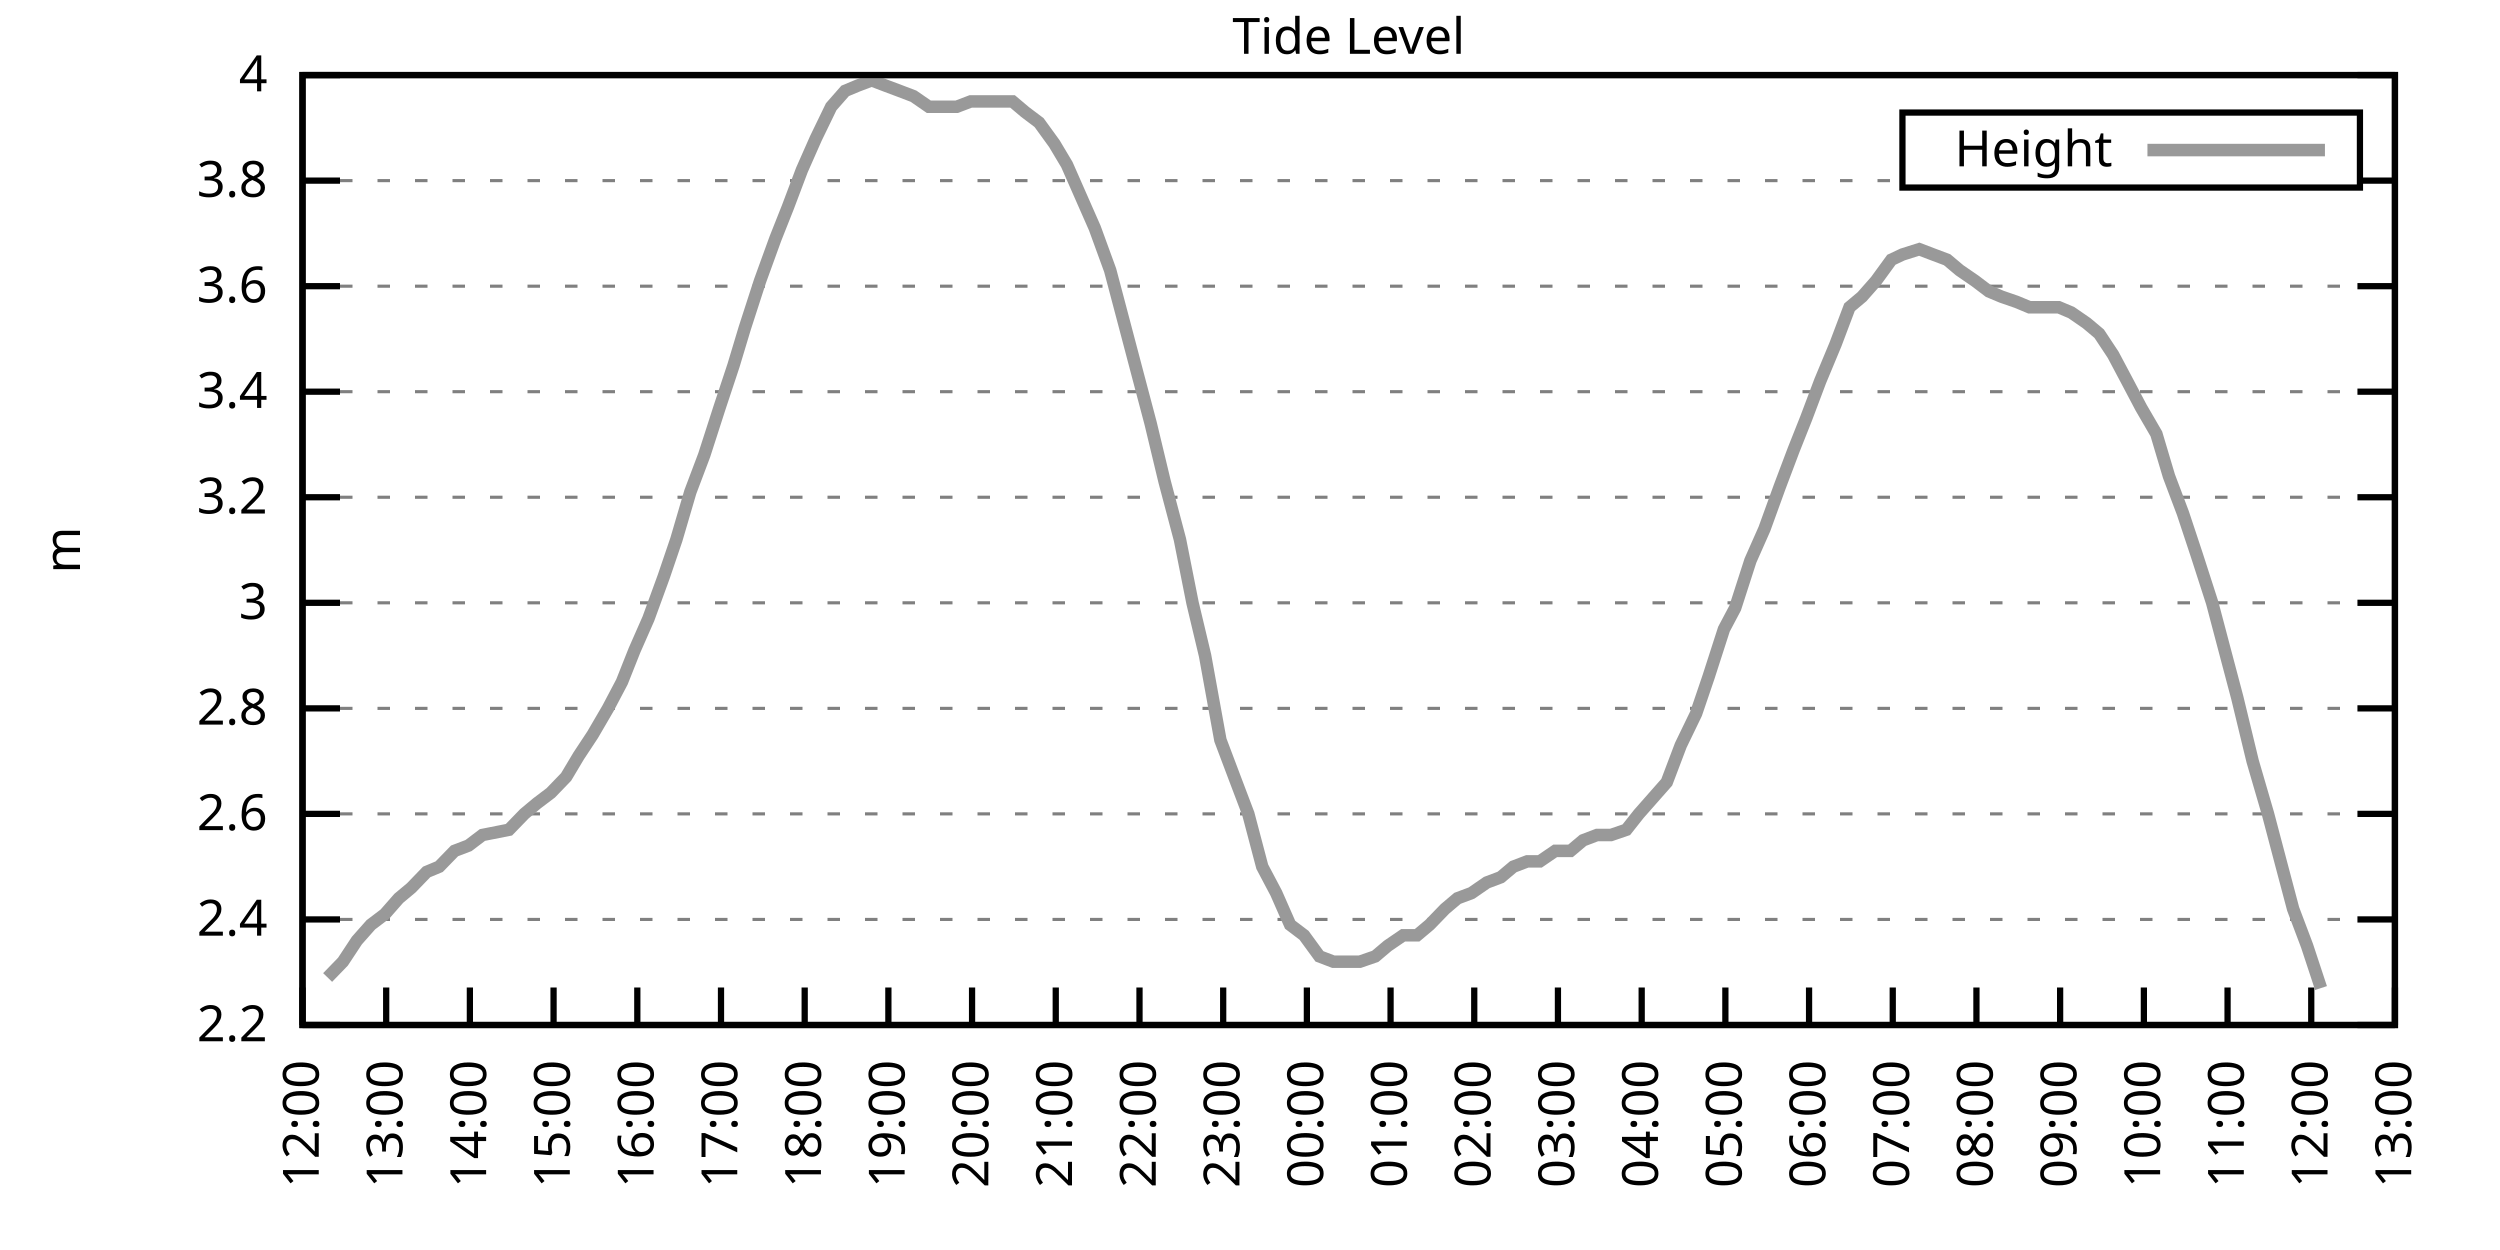
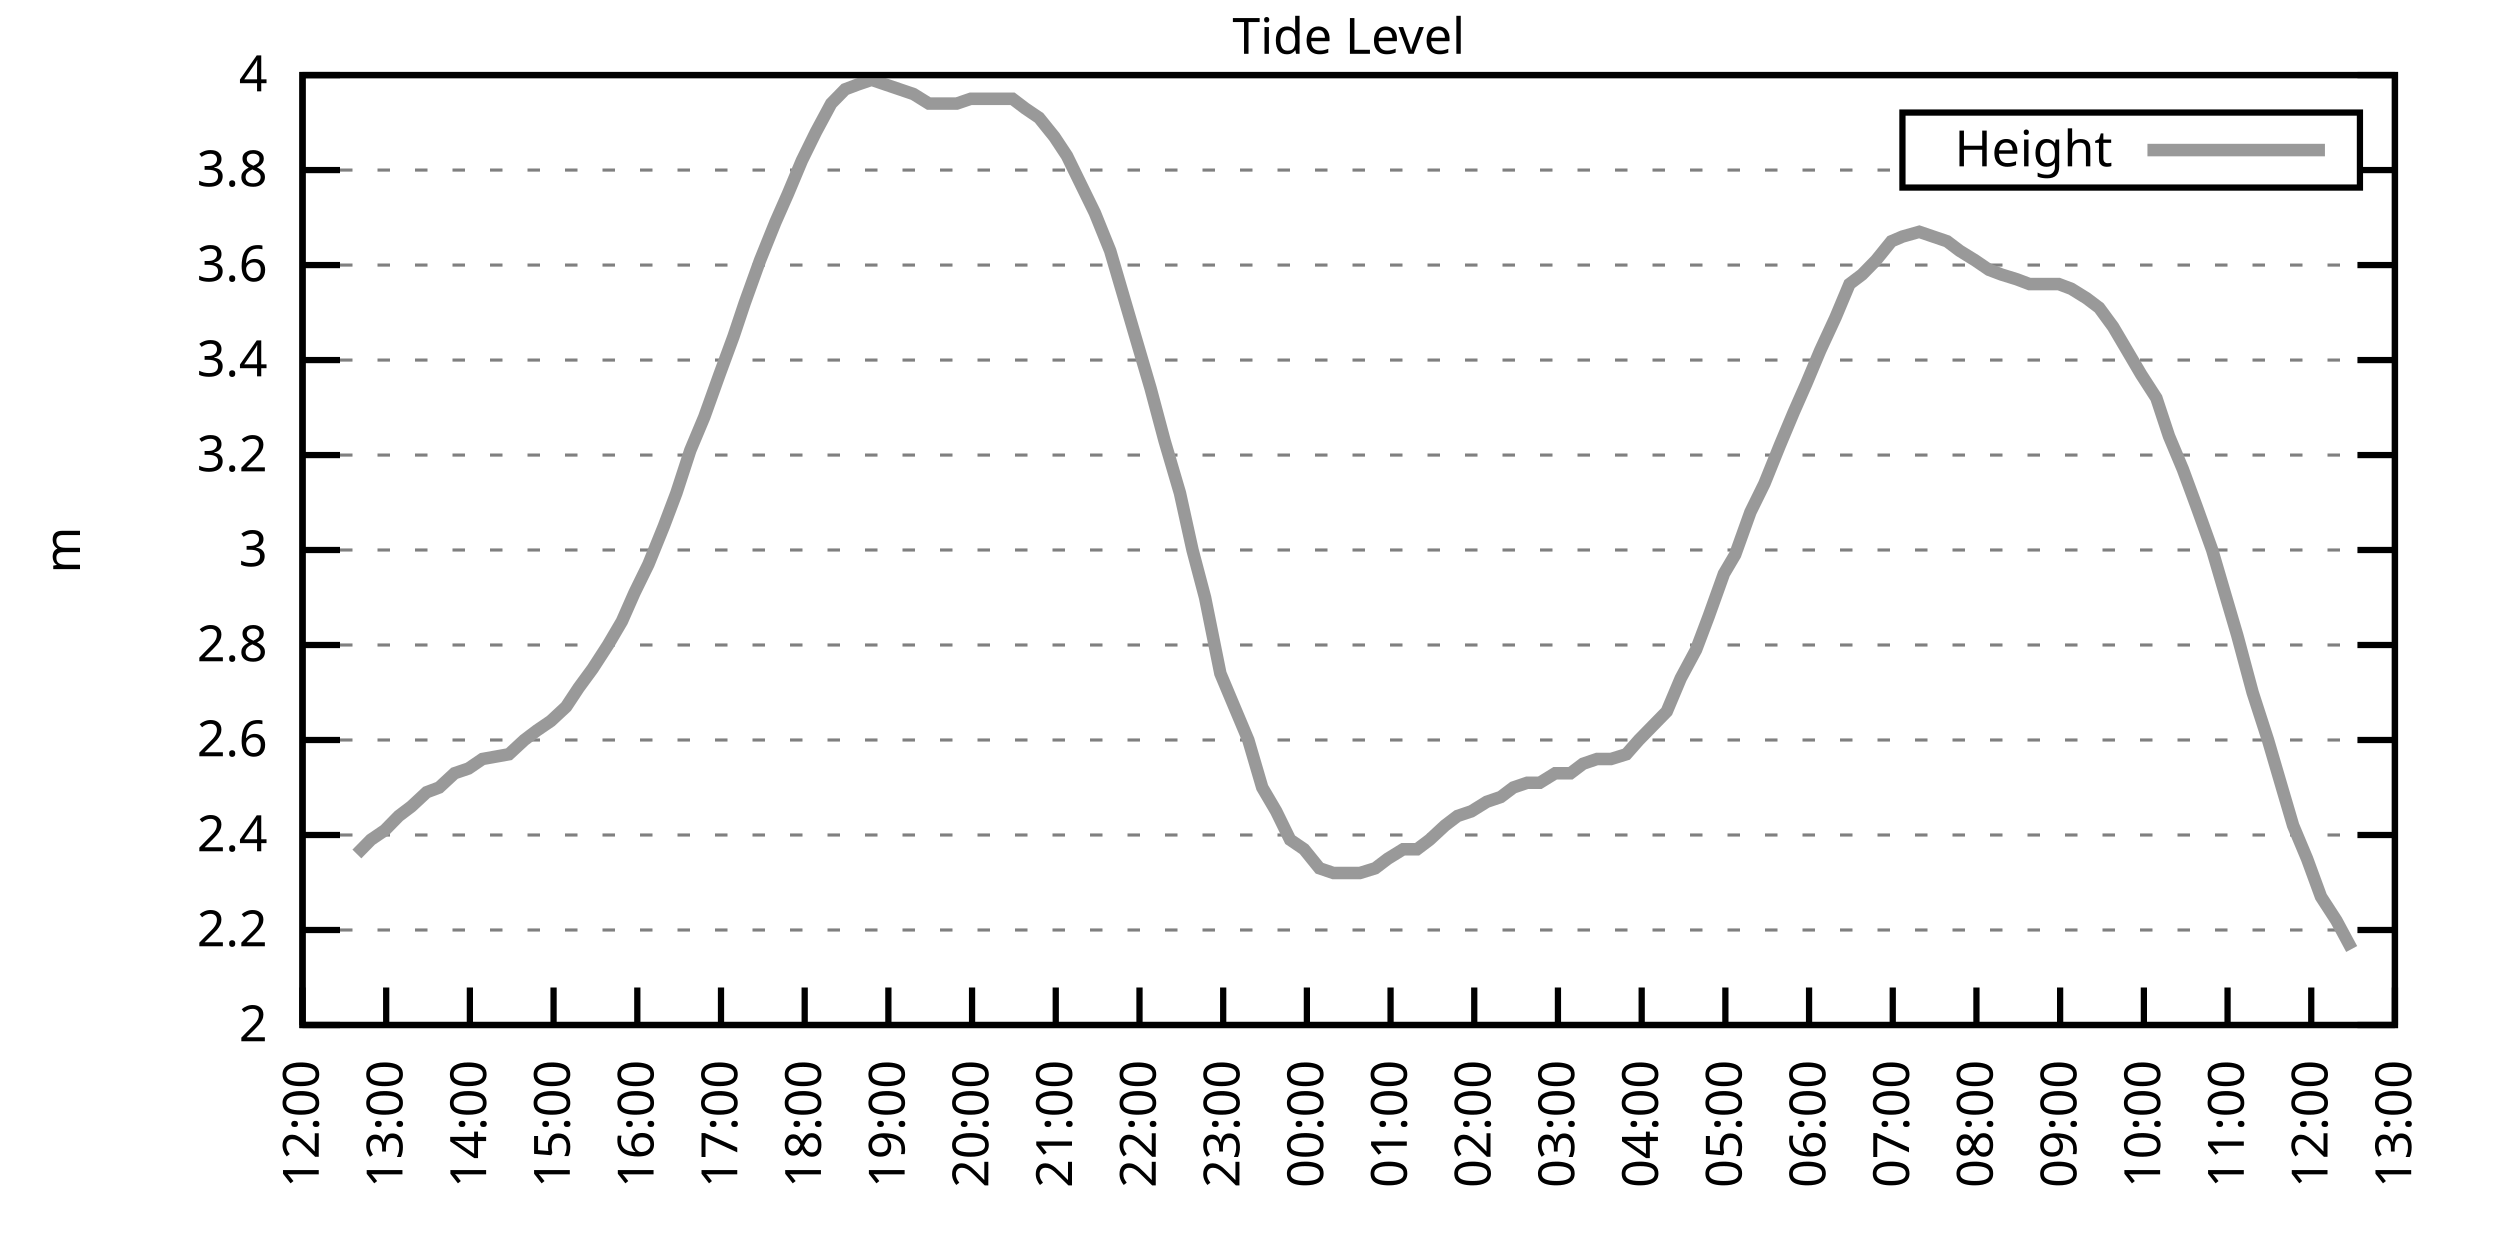
<svg xmlns="http://www.w3.org/2000/svg" xmlns:xlink="http://www.w3.org/1999/xlink" width="400" height="200" viewBox="0 0 400 200">
  <g id="gnuplot_canvas">
    <rect x="0" y="0" width="400" height="200" fill="none" />
    <defs>
      <circle id="gpDot" r="0.5" stroke-width="0.5" stroke="currentColor" />
      <path id="gpPt0" stroke-width="0.333" stroke="currentColor" d="M-1,0 h2 M0,-1 v2" />
      <path id="gpPt1" stroke-width="0.333" stroke="currentColor" d="M-1,-1 L1,1 M1,-1 L-1,1" />
      <path id="gpPt2" stroke-width="0.333" stroke="currentColor" d="M-1,0 L1,0 M0,-1 L0,1 M-1,-1 L1,1 M-1,1 L1,-1" />
      <rect id="gpPt3" stroke-width="0.333" stroke="currentColor" x="-1" y="-1" width="2" height="2" />
      <rect id="gpPt4" stroke-width="0.333" stroke="currentColor" fill="currentColor" x="-1" y="-1" width="2" height="2" />
      <circle id="gpPt5" stroke-width="0.333" stroke="currentColor" cx="0" cy="0" r="1" />
      <use xlink:href="#gpPt5" id="gpPt6" fill="currentColor" stroke="none" />
      <path id="gpPt7" stroke-width="0.333" stroke="currentColor" d="M0,-1.33 L-1.33,0.67 L1.33,0.67 z" />
      <use xlink:href="#gpPt7" id="gpPt8" fill="currentColor" stroke="none" />
      <use xlink:href="#gpPt7" id="gpPt9" stroke="currentColor" transform="rotate(180)" />
      <use xlink:href="#gpPt9" id="gpPt10" fill="currentColor" stroke="none" />
      <use xlink:href="#gpPt3" id="gpPt11" stroke="currentColor" transform="rotate(45)" />
      <use xlink:href="#gpPt11" id="gpPt12" fill="currentColor" stroke="none" />
      <path id="gpPt13" stroke-width="0.333" stroke="currentColor" d="M0,1.330 L1.265,0.411 L0.782,-1.067 L-0.782,-1.076 L-1.265,0.411 z" />
      <use xlink:href="#gpPt13" id="gpPt14" fill="currentColor" stroke="none" />
      <filter id="textbox" filterUnits="objectBoundingBox" x="0" y="0" height="1" width="1">
        <feFlood flood-color="white" flood-opacity="1" result="bgnd" />
        <feComposite in="SourceGraphic" in2="bgnd" operator="atop" />
      </filter>
      <filter id="greybox" filterUnits="objectBoundingBox" x="0" y="0" height="1" width="1">
        <feFlood flood-color="lightgrey" flood-opacity="1" result="grey" />
        <feComposite in="SourceGraphic" in2="grey" operator="atop" />
      </filter>
    </defs>
    <g fill="none" color="white" stroke="currentColor" stroke-width="1.00" stroke-linecap="butt" stroke-linejoin="miter">
</g>
    <g fill="none" color="black" stroke="currentColor" stroke-width="1.00" stroke-linecap="butt" stroke-linejoin="miter">
      <g stroke="none" shape-rendering="crispEdges">
        <polygon fill="rgb(255, 255, 255)" points="48.40,164.00 383.18,164.00 383.18,12.02 48.40,12.02 " />
      </g>
    </g>
    <g fill="none" color="black" stroke="currentColor" stroke-width="1.00" stroke-linecap="butt" stroke-linejoin="miter">
</g>
    <g fill="none" color="black" stroke="black" stroke-width="0.50" stroke-linecap="butt" stroke-linejoin="miter">
</g>
    <g fill="none" color="gray" stroke="currentColor" stroke-width="0.50" stroke-linecap="butt" stroke-linejoin="miter">
      <path stroke="gray" stroke-dasharray="2,4" class="gridline" d="M48.40,164.00 L383.19,164.00  " />
    </g>
    <g fill="none" color="gray" stroke="gray" stroke-width="1.00" stroke-linecap="butt" stroke-linejoin="miter">
</g>
    <g fill="none" color="black" stroke="currentColor" stroke-width="1.00" stroke-linecap="butt" stroke-linejoin="miter">
      <path stroke="black" d="M48.40,164.00 L54.40,164.00 M383.19,164.00 L377.19,164.00  " />
      <g transform="translate(42.80,166.60)" stroke="none" fill="black" font-family="Sans" font-size="8.00" text-anchor="end">
        <text>
+           <tspan font-family="Sans"> 2</tspan>
+         </text>
+       </g>
+     </g>
+     <g fill="none" color="black" stroke="currentColor" stroke-width="1.00" stroke-linecap="butt" stroke-linejoin="miter">
+ </g>
+     <g fill="none" color="black" stroke="black" stroke-width="0.50" stroke-linecap="butt" stroke-linejoin="miter">
+ </g>
+     <g fill="none" color="gray" stroke="currentColor" stroke-width="0.50" stroke-linecap="butt" stroke-linejoin="miter">
+       <path stroke="gray" stroke-dasharray="2,4" class="gridline" d="M48.40,148.80 L383.19,148.80  " />
+     </g>
+     <g fill="none" color="gray" stroke="gray" stroke-width="1.00" stroke-linecap="butt" stroke-linejoin="miter">
+ </g>
+     <g fill="none" color="black" stroke="currentColor" stroke-width="1.00" stroke-linecap="butt" stroke-linejoin="miter">
+       <path stroke="black" d="M48.40,148.80 L54.40,148.80 M383.19,148.80 L377.19,148.80  " />
+       <g transform="translate(42.80,151.40)" stroke="none" fill="black" font-family="Sans" font-size="8.00" text-anchor="end">
+         <text>
          <tspan font-family="Sans"> 2.2</tspan>
        </text>
      </g>
    </g>
    <g fill="none" color="black" stroke="currentColor" stroke-width="1.00" stroke-linecap="butt" stroke-linejoin="miter">
</g>
    <g fill="none" color="black" stroke="black" stroke-width="0.50" stroke-linecap="butt" stroke-linejoin="miter">
</g>
    <g fill="none" color="gray" stroke="currentColor" stroke-width="0.50" stroke-linecap="butt" stroke-linejoin="miter">
-       <path stroke="gray" stroke-dasharray="2,4" class="gridline" d="M48.40,147.11 L383.19,147.11  " />
-     </g>
-     <g fill="none" color="gray" stroke="gray" stroke-width="1.00" stroke-linecap="butt" stroke-linejoin="miter">
- </g>
-     <g fill="none" color="black" stroke="currentColor" stroke-width="1.00" stroke-linecap="butt" stroke-linejoin="miter">
-       <path stroke="black" d="M48.40,147.11 L54.40,147.11 M383.19,147.11 L377.19,147.11  " />
-       <g transform="translate(42.80,149.71)" stroke="none" fill="black" font-family="Sans" font-size="8.00" text-anchor="end">
+       <path stroke="gray" stroke-dasharray="2,4" class="gridline" d="M48.40,133.60 L383.19,133.60  " />
+     </g>
+     <g fill="none" color="gray" stroke="gray" stroke-width="1.00" stroke-linecap="butt" stroke-linejoin="miter">
+ </g>
+     <g fill="none" color="black" stroke="currentColor" stroke-width="1.00" stroke-linecap="butt" stroke-linejoin="miter">
+       <path stroke="black" d="M48.40,133.60 L54.40,133.60 M383.19,133.60 L377.19,133.60  " />
+       <g transform="translate(42.80,136.20)" stroke="none" fill="black" font-family="Sans" font-size="8.00" text-anchor="end">
        <text>
          <tspan font-family="Sans"> 2.4</tspan>
        </text>
      </g>
    </g>
    <g fill="none" color="black" stroke="currentColor" stroke-width="1.00" stroke-linecap="butt" stroke-linejoin="miter">
</g>
    <g fill="none" color="black" stroke="black" stroke-width="0.50" stroke-linecap="butt" stroke-linejoin="miter">
</g>
    <g fill="none" color="gray" stroke="currentColor" stroke-width="0.50" stroke-linecap="butt" stroke-linejoin="miter">
-       <path stroke="gray" stroke-dasharray="2,4" class="gridline" d="M48.40,130.22 L383.19,130.22  " />
-     </g>
-     <g fill="none" color="gray" stroke="gray" stroke-width="1.00" stroke-linecap="butt" stroke-linejoin="miter">
- </g>
-     <g fill="none" color="black" stroke="currentColor" stroke-width="1.00" stroke-linecap="butt" stroke-linejoin="miter">
-       <path stroke="black" d="M48.40,130.22 L54.40,130.22 M383.19,130.22 L377.19,130.22  " />
-       <g transform="translate(42.80,132.82)" stroke="none" fill="black" font-family="Sans" font-size="8.00" text-anchor="end">
+       <path stroke="gray" stroke-dasharray="2,4" class="gridline" d="M48.40,118.40 L383.19,118.40  " />
+     </g>
+     <g fill="none" color="gray" stroke="gray" stroke-width="1.00" stroke-linecap="butt" stroke-linejoin="miter">
+ </g>
+     <g fill="none" color="black" stroke="currentColor" stroke-width="1.00" stroke-linecap="butt" stroke-linejoin="miter">
+       <path stroke="black" d="M48.40,118.40 L54.40,118.40 M383.19,118.40 L377.19,118.40  " />
+       <g transform="translate(42.80,121.00)" stroke="none" fill="black" font-family="Sans" font-size="8.00" text-anchor="end">
        <text>
          <tspan font-family="Sans"> 2.6</tspan>
        </text>
      </g>
    </g>
    <g fill="none" color="black" stroke="currentColor" stroke-width="1.00" stroke-linecap="butt" stroke-linejoin="miter">
</g>
    <g fill="none" color="black" stroke="black" stroke-width="0.50" stroke-linecap="butt" stroke-linejoin="miter">
</g>
    <g fill="none" color="gray" stroke="currentColor" stroke-width="0.50" stroke-linecap="butt" stroke-linejoin="miter">
-       <path stroke="gray" stroke-dasharray="2,4" class="gridline" d="M48.40,113.34 L383.19,113.34  " />
-     </g>
-     <g fill="none" color="gray" stroke="gray" stroke-width="1.00" stroke-linecap="butt" stroke-linejoin="miter">
- </g>
-     <g fill="none" color="black" stroke="currentColor" stroke-width="1.00" stroke-linecap="butt" stroke-linejoin="miter">
-       <path stroke="black" d="M48.40,113.34 L54.40,113.34 M383.19,113.34 L377.19,113.34  " />
-       <g transform="translate(42.80,115.94)" stroke="none" fill="black" font-family="Sans" font-size="8.00" text-anchor="end">
+       <path stroke="gray" stroke-dasharray="2,4" class="gridline" d="M48.40,103.20 L383.19,103.20  " />
+     </g>
+     <g fill="none" color="gray" stroke="gray" stroke-width="1.00" stroke-linecap="butt" stroke-linejoin="miter">
+ </g>
+     <g fill="none" color="black" stroke="currentColor" stroke-width="1.00" stroke-linecap="butt" stroke-linejoin="miter">
+       <path stroke="black" d="M48.40,103.20 L54.40,103.20 M383.19,103.20 L377.19,103.20  " />
+       <g transform="translate(42.80,105.80)" stroke="none" fill="black" font-family="Sans" font-size="8.00" text-anchor="end">
        <text>
          <tspan font-family="Sans"> 2.8</tspan>
        </text>
      </g>
    </g>
    <g fill="none" color="black" stroke="currentColor" stroke-width="1.00" stroke-linecap="butt" stroke-linejoin="miter">
</g>
    <g fill="none" color="black" stroke="black" stroke-width="0.50" stroke-linecap="butt" stroke-linejoin="miter">
</g>
    <g fill="none" color="gray" stroke="currentColor" stroke-width="0.50" stroke-linecap="butt" stroke-linejoin="miter">
-       <path stroke="gray" stroke-dasharray="2,4" class="gridline" d="M48.40,96.45 L383.19,96.45  " />
-     </g>
-     <g fill="none" color="gray" stroke="gray" stroke-width="1.00" stroke-linecap="butt" stroke-linejoin="miter">
- </g>
-     <g fill="none" color="black" stroke="currentColor" stroke-width="1.00" stroke-linecap="butt" stroke-linejoin="miter">
-       <path stroke="black" d="M48.40,96.45 L54.40,96.45 M383.19,96.45 L377.19,96.45  " />
-       <g transform="translate(42.80,99.05)" stroke="none" fill="black" font-family="Sans" font-size="8.00" text-anchor="end">
+       <path stroke="gray" stroke-dasharray="2,4" class="gridline" d="M48.40,88.00 L383.19,88.00  " />
+     </g>
+     <g fill="none" color="gray" stroke="gray" stroke-width="1.00" stroke-linecap="butt" stroke-linejoin="miter">
+ </g>
+     <g fill="none" color="black" stroke="currentColor" stroke-width="1.00" stroke-linecap="butt" stroke-linejoin="miter">
+       <path stroke="black" d="M48.40,88.00 L54.40,88.00 M383.19,88.00 L377.19,88.00  " />
+       <g transform="translate(42.80,90.60)" stroke="none" fill="black" font-family="Sans" font-size="8.00" text-anchor="end">
        <text>
          <tspan font-family="Sans"> 3</tspan>
        </text>
      </g>
    </g>
    <g fill="none" color="black" stroke="currentColor" stroke-width="1.00" stroke-linecap="butt" stroke-linejoin="miter">
</g>
    <g fill="none" color="black" stroke="black" stroke-width="0.50" stroke-linecap="butt" stroke-linejoin="miter">
</g>
    <g fill="none" color="gray" stroke="currentColor" stroke-width="0.50" stroke-linecap="butt" stroke-linejoin="miter">
-       <path stroke="gray" stroke-dasharray="2,4" class="gridline" d="M48.40,79.56 L383.19,79.56  " />
-     </g>
-     <g fill="none" color="gray" stroke="gray" stroke-width="1.00" stroke-linecap="butt" stroke-linejoin="miter">
- </g>
-     <g fill="none" color="black" stroke="currentColor" stroke-width="1.00" stroke-linecap="butt" stroke-linejoin="miter">
-       <path stroke="black" d="M48.40,79.56 L54.40,79.56 M383.19,79.56 L377.19,79.56  " />
-       <g transform="translate(42.80,82.16)" stroke="none" fill="black" font-family="Sans" font-size="8.00" text-anchor="end">
+       <path stroke="gray" stroke-dasharray="2,4" class="gridline" d="M48.40,72.81 L383.19,72.81  " />
+     </g>
+     <g fill="none" color="gray" stroke="gray" stroke-width="1.00" stroke-linecap="butt" stroke-linejoin="miter">
+ </g>
+     <g fill="none" color="black" stroke="currentColor" stroke-width="1.00" stroke-linecap="butt" stroke-linejoin="miter">
+       <path stroke="black" d="M48.40,72.81 L54.40,72.81 M383.19,72.81 L377.19,72.81  " />
+       <g transform="translate(42.80,75.41)" stroke="none" fill="black" font-family="Sans" font-size="8.00" text-anchor="end">
        <text>
          <tspan font-family="Sans"> 3.2</tspan>
        </text>
      </g>
    </g>
    <g fill="none" color="black" stroke="currentColor" stroke-width="1.00" stroke-linecap="butt" stroke-linejoin="miter">
</g>
    <g fill="none" color="black" stroke="black" stroke-width="0.50" stroke-linecap="butt" stroke-linejoin="miter">
</g>
    <g fill="none" color="gray" stroke="currentColor" stroke-width="0.50" stroke-linecap="butt" stroke-linejoin="miter">
-       <path stroke="gray" stroke-dasharray="2,4" class="gridline" d="M48.40,62.67 L383.19,62.67  " />
-     </g>
-     <g fill="none" color="gray" stroke="gray" stroke-width="1.00" stroke-linecap="butt" stroke-linejoin="miter">
- </g>
-     <g fill="none" color="black" stroke="currentColor" stroke-width="1.00" stroke-linecap="butt" stroke-linejoin="miter">
-       <path stroke="black" d="M48.40,62.67 L54.40,62.67 M383.19,62.67 L377.19,62.67  " />
-       <g transform="translate(42.80,65.27)" stroke="none" fill="black" font-family="Sans" font-size="8.00" text-anchor="end">
+       <path stroke="gray" stroke-dasharray="2,4" class="gridline" d="M48.40,57.61 L383.19,57.61  " />
+     </g>
+     <g fill="none" color="gray" stroke="gray" stroke-width="1.00" stroke-linecap="butt" stroke-linejoin="miter">
+ </g>
+     <g fill="none" color="black" stroke="currentColor" stroke-width="1.00" stroke-linecap="butt" stroke-linejoin="miter">
+       <path stroke="black" d="M48.40,57.61 L54.40,57.61 M383.19,57.61 L377.19,57.61  " />
+       <g transform="translate(42.80,60.21)" stroke="none" fill="black" font-family="Sans" font-size="8.00" text-anchor="end">
        <text>
          <tspan font-family="Sans"> 3.4</tspan>
        </text>
      </g>
    </g>
    <g fill="none" color="black" stroke="currentColor" stroke-width="1.00" stroke-linecap="butt" stroke-linejoin="miter">
</g>
    <g fill="none" color="black" stroke="black" stroke-width="0.50" stroke-linecap="butt" stroke-linejoin="miter">
</g>
    <g fill="none" color="gray" stroke="currentColor" stroke-width="0.50" stroke-linecap="butt" stroke-linejoin="miter">
-       <path stroke="gray" stroke-dasharray="2,4" class="gridline" d="M48.40,45.79 L383.19,45.79  " />
-     </g>
-     <g fill="none" color="gray" stroke="gray" stroke-width="1.00" stroke-linecap="butt" stroke-linejoin="miter">
- </g>
-     <g fill="none" color="black" stroke="currentColor" stroke-width="1.00" stroke-linecap="butt" stroke-linejoin="miter">
-       <path stroke="black" d="M48.40,45.79 L54.40,45.79 M383.19,45.79 L377.19,45.79  " />
-       <g transform="translate(42.80,48.39)" stroke="none" fill="black" font-family="Sans" font-size="8.00" text-anchor="end">
+       <path stroke="gray" stroke-dasharray="2,4" class="gridline" d="M48.40,42.41 L383.19,42.41  " />
+     </g>
+     <g fill="none" color="gray" stroke="gray" stroke-width="1.00" stroke-linecap="butt" stroke-linejoin="miter">
+ </g>
+     <g fill="none" color="black" stroke="currentColor" stroke-width="1.00" stroke-linecap="butt" stroke-linejoin="miter">
+       <path stroke="black" d="M48.40,42.41 L54.40,42.41 M383.19,42.41 L377.19,42.41  " />
+       <g transform="translate(42.80,45.01)" stroke="none" fill="black" font-family="Sans" font-size="8.00" text-anchor="end">
        <text>
          <tspan font-family="Sans"> 3.6</tspan>
        </text>
      </g>
    </g>
    <g fill="none" color="black" stroke="currentColor" stroke-width="1.00" stroke-linecap="butt" stroke-linejoin="miter">
</g>
    <g fill="none" color="black" stroke="black" stroke-width="0.50" stroke-linecap="butt" stroke-linejoin="miter">
</g>
    <g fill="none" color="gray" stroke="currentColor" stroke-width="0.50" stroke-linecap="butt" stroke-linejoin="miter">
-       <path stroke="gray" stroke-dasharray="2,4" class="gridline" d="M48.40,28.90 L304.39,28.90 M377.59,28.90 L383.19,28.90  " />
-     </g>
-     <g fill="none" color="gray" stroke="gray" stroke-width="1.00" stroke-linecap="butt" stroke-linejoin="miter">
- </g>
-     <g fill="none" color="black" stroke="currentColor" stroke-width="1.00" stroke-linecap="butt" stroke-linejoin="miter">
-       <path stroke="black" d="M48.40,28.90 L54.40,28.90 M383.19,28.90 L377.19,28.90  " />
-       <g transform="translate(42.80,31.50)" stroke="none" fill="black" font-family="Sans" font-size="8.00" text-anchor="end">
+       <path stroke="gray" stroke-dasharray="2,4" class="gridline" d="M48.40,27.21 L304.39,27.21 M377.59,27.21 L383.19,27.21  " />
+     </g>
+     <g fill="none" color="gray" stroke="gray" stroke-width="1.00" stroke-linecap="butt" stroke-linejoin="miter">
+ </g>
+     <g fill="none" color="black" stroke="currentColor" stroke-width="1.00" stroke-linecap="butt" stroke-linejoin="miter">
+       <path stroke="black" d="M48.40,27.21 L54.40,27.21 M383.19,27.21 L377.19,27.21  " />
+       <g transform="translate(42.80,29.81)" stroke="none" fill="black" font-family="Sans" font-size="8.00" text-anchor="end">
        <text>
          <tspan font-family="Sans"> 3.8</tspan>
        </text>
      </g>
    </g>
    <g fill="none" color="black" stroke="currentColor" stroke-width="1.00" stroke-linecap="butt" stroke-linejoin="miter">
</g>
    <g fill="none" color="black" stroke="black" stroke-width="0.50" stroke-linecap="butt" stroke-linejoin="miter">
</g>
    <g fill="none" color="gray" stroke="currentColor" stroke-width="0.50" stroke-linecap="butt" stroke-linejoin="miter">
      <path stroke="gray" stroke-dasharray="2,4" class="gridline" d="M48.40,12.01 L383.19,12.01  " />
    </g>
    <g fill="none" color="gray" stroke="gray" stroke-width="1.00" stroke-linecap="butt" stroke-linejoin="miter">
</g>
    <g fill="none" color="black" stroke="currentColor" stroke-width="1.00" stroke-linecap="butt" stroke-linejoin="miter">
      <path stroke="black" d="M48.40,12.01 L54.40,12.01 M383.19,12.01 L377.19,12.01  " />
      <g transform="translate(42.80,14.61)" stroke="none" fill="black" font-family="Sans" font-size="8.00" text-anchor="end">
        <text>
          <tspan font-family="Sans"> 4</tspan>
        </text>
      </g>
    </g>
    <g fill="none" color="black" stroke="currentColor" stroke-width="1.00" stroke-linecap="butt" stroke-linejoin="miter">
      <path stroke="black" d="M48.40,164.00 L48.40,158.00  " />
      <g transform="translate(51.00,169.60) rotate(270.00)" stroke="none" fill="black" font-family="Sans" font-size="8.00" text-anchor="end">
        <text>
          <tspan font-family="Sans">12:00</tspan>
        </text>
      </g>
    </g>
    <g fill="none" color="black" stroke="currentColor" stroke-width="1.00" stroke-linecap="butt" stroke-linejoin="miter">
      <path stroke="black" d="M61.79,164.00 L61.79,158.00  " />
      <g transform="translate(64.39,169.60) rotate(270.00)" stroke="none" fill="black" font-family="Sans" font-size="8.00" text-anchor="end">
        <text>
          <tspan font-family="Sans">13:00</tspan>
        </text>
      </g>
    </g>
    <g fill="none" color="black" stroke="currentColor" stroke-width="1.00" stroke-linecap="butt" stroke-linejoin="miter">
      <path stroke="black" d="M75.18,164.00 L75.18,158.00  " />
      <g transform="translate(77.78,169.60) rotate(270.00)" stroke="none" fill="black" font-family="Sans" font-size="8.00" text-anchor="end">
        <text>
          <tspan font-family="Sans">14:00</tspan>
        </text>
      </g>
    </g>
    <g fill="none" color="black" stroke="currentColor" stroke-width="1.00" stroke-linecap="butt" stroke-linejoin="miter">
      <path stroke="black" d="M88.57,164.00 L88.57,158.00  " />
      <g transform="translate(91.17,169.60) rotate(270.00)" stroke="none" fill="black" font-family="Sans" font-size="8.00" text-anchor="end">
        <text>
          <tspan font-family="Sans">15:00</tspan>
        </text>
      </g>
    </g>
    <g fill="none" color="black" stroke="currentColor" stroke-width="1.00" stroke-linecap="butt" stroke-linejoin="miter">
      <path stroke="black" d="M101.97,164.00 L101.97,158.00  " />
      <g transform="translate(104.57,169.60) rotate(270.00)" stroke="none" fill="black" font-family="Sans" font-size="8.00" text-anchor="end">
        <text>
          <tspan font-family="Sans">16:00</tspan>
        </text>
      </g>
    </g>
    <g fill="none" color="black" stroke="currentColor" stroke-width="1.00" stroke-linecap="butt" stroke-linejoin="miter">
      <path stroke="black" d="M115.36,164.00 L115.36,158.00  " />
      <g transform="translate(117.96,169.60) rotate(270.00)" stroke="none" fill="black" font-family="Sans" font-size="8.00" text-anchor="end">
        <text>
          <tspan font-family="Sans">17:00</tspan>
        </text>
      </g>
    </g>
    <g fill="none" color="black" stroke="currentColor" stroke-width="1.00" stroke-linecap="butt" stroke-linejoin="miter">
      <path stroke="black" d="M128.75,164.00 L128.75,158.00  " />
      <g transform="translate(131.35,169.60) rotate(270.00)" stroke="none" fill="black" font-family="Sans" font-size="8.00" text-anchor="end">
        <text>
          <tspan font-family="Sans">18:00</tspan>
        </text>
      </g>
    </g>
    <g fill="none" color="black" stroke="currentColor" stroke-width="1.00" stroke-linecap="butt" stroke-linejoin="miter">
      <path stroke="black" d="M142.14,164.00 L142.14,158.00  " />
      <g transform="translate(144.74,169.60) rotate(270.00)" stroke="none" fill="black" font-family="Sans" font-size="8.00" text-anchor="end">
        <text>
          <tspan font-family="Sans">19:00</tspan>
        </text>
      </g>
    </g>
    <g fill="none" color="black" stroke="currentColor" stroke-width="1.00" stroke-linecap="butt" stroke-linejoin="miter">
      <path stroke="black" d="M155.53,164.00 L155.53,158.00  " />
      <g transform="translate(158.13,169.60) rotate(270.00)" stroke="none" fill="black" font-family="Sans" font-size="8.00" text-anchor="end">
        <text>
          <tspan font-family="Sans">20:00</tspan>
        </text>
      </g>
    </g>
    <g fill="none" color="black" stroke="currentColor" stroke-width="1.00" stroke-linecap="butt" stroke-linejoin="miter">
      <path stroke="black" d="M168.92,164.00 L168.92,158.00  " />
      <g transform="translate(171.52,169.60) rotate(270.00)" stroke="none" fill="black" font-family="Sans" font-size="8.00" text-anchor="end">
        <text>
          <tspan font-family="Sans">21:00</tspan>
        </text>
      </g>
    </g>
    <g fill="none" color="black" stroke="currentColor" stroke-width="1.00" stroke-linecap="butt" stroke-linejoin="miter">
      <path stroke="black" d="M182.32,164.00 L182.32,158.00  " />
      <g transform="translate(184.92,169.60) rotate(270.00)" stroke="none" fill="black" font-family="Sans" font-size="8.00" text-anchor="end">
        <text>
          <tspan font-family="Sans">22:00</tspan>
        </text>
      </g>
    </g>
    <g fill="none" color="black" stroke="currentColor" stroke-width="1.00" stroke-linecap="butt" stroke-linejoin="miter">
      <path stroke="black" d="M195.71,164.00 L195.71,158.00  " />
      <g transform="translate(198.31,169.60) rotate(270.00)" stroke="none" fill="black" font-family="Sans" font-size="8.00" text-anchor="end">
        <text>
          <tspan font-family="Sans">23:00</tspan>
        </text>
      </g>
    </g>
    <g fill="none" color="black" stroke="currentColor" stroke-width="1.00" stroke-linecap="butt" stroke-linejoin="miter">
      <path stroke="black" d="M209.10,164.00 L209.10,158.00  " />
      <g transform="translate(211.70,169.60) rotate(270.00)" stroke="none" fill="black" font-family="Sans" font-size="8.00" text-anchor="end">
        <text>
          <tspan font-family="Sans">00:00</tspan>
        </text>
      </g>
    </g>
    <g fill="none" color="black" stroke="currentColor" stroke-width="1.00" stroke-linecap="butt" stroke-linejoin="miter">
      <path stroke="black" d="M222.49,164.00 L222.49,158.00  " />
      <g transform="translate(225.09,169.60) rotate(270.00)" stroke="none" fill="black" font-family="Sans" font-size="8.00" text-anchor="end">
        <text>
          <tspan font-family="Sans">01:00</tspan>
        </text>
      </g>
    </g>
    <g fill="none" color="black" stroke="currentColor" stroke-width="1.00" stroke-linecap="butt" stroke-linejoin="miter">
      <path stroke="black" d="M235.88,164.00 L235.88,158.00  " />
      <g transform="translate(238.48,169.60) rotate(270.00)" stroke="none" fill="black" font-family="Sans" font-size="8.00" text-anchor="end">
        <text>
          <tspan font-family="Sans">02:00</tspan>
        </text>
      </g>
    </g>
    <g fill="none" color="black" stroke="currentColor" stroke-width="1.00" stroke-linecap="butt" stroke-linejoin="miter">
      <path stroke="black" d="M249.27,164.00 L249.27,158.00  " />
      <g transform="translate(251.87,169.60) rotate(270.00)" stroke="none" fill="black" font-family="Sans" font-size="8.00" text-anchor="end">
        <text>
          <tspan font-family="Sans">03:00</tspan>
        </text>
      </g>
    </g>
    <g fill="none" color="black" stroke="currentColor" stroke-width="1.00" stroke-linecap="butt" stroke-linejoin="miter">
      <path stroke="black" d="M262.67,164.00 L262.67,158.00  " />
      <g transform="translate(265.27,169.60) rotate(270.00)" stroke="none" fill="black" font-family="Sans" font-size="8.00" text-anchor="end">
        <text>
          <tspan font-family="Sans">04:00</tspan>
        </text>
      </g>
    </g>
    <g fill="none" color="black" stroke="currentColor" stroke-width="1.00" stroke-linecap="butt" stroke-linejoin="miter">
      <path stroke="black" d="M276.06,164.00 L276.06,158.00  " />
      <g transform="translate(278.66,169.60) rotate(270.00)" stroke="none" fill="black" font-family="Sans" font-size="8.00" text-anchor="end">
        <text>
          <tspan font-family="Sans">05:00</tspan>
        </text>
      </g>
    </g>
    <g fill="none" color="black" stroke="currentColor" stroke-width="1.00" stroke-linecap="butt" stroke-linejoin="miter">
      <path stroke="black" d="M289.45,164.00 L289.45,158.00  " />
      <g transform="translate(292.05,169.60) rotate(270.00)" stroke="none" fill="black" font-family="Sans" font-size="8.00" text-anchor="end">
        <text>
          <tspan font-family="Sans">06:00</tspan>
        </text>
      </g>
    </g>
    <g fill="none" color="black" stroke="currentColor" stroke-width="1.00" stroke-linecap="butt" stroke-linejoin="miter">
      <path stroke="black" d="M302.84,164.00 L302.84,158.00  " />
      <g transform="translate(305.44,169.60) rotate(270.00)" stroke="none" fill="black" font-family="Sans" font-size="8.00" text-anchor="end">
        <text>
          <tspan font-family="Sans">07:00</tspan>
        </text>
      </g>
    </g>
    <g fill="none" color="black" stroke="currentColor" stroke-width="1.00" stroke-linecap="butt" stroke-linejoin="miter">
      <path stroke="black" d="M316.23,164.00 L316.23,158.00  " />
      <g transform="translate(318.83,169.60) rotate(270.00)" stroke="none" fill="black" font-family="Sans" font-size="8.00" text-anchor="end">
        <text>
          <tspan font-family="Sans">08:00</tspan>
        </text>
      </g>
    </g>
    <g fill="none" color="black" stroke="currentColor" stroke-width="1.00" stroke-linecap="butt" stroke-linejoin="miter">
      <path stroke="black" d="M329.62,164.00 L329.62,158.00  " />
      <g transform="translate(332.22,169.60) rotate(270.00)" stroke="none" fill="black" font-family="Sans" font-size="8.00" text-anchor="end">
        <text>
          <tspan font-family="Sans">09:00</tspan>
        </text>
      </g>
    </g>
    <g fill="none" color="black" stroke="currentColor" stroke-width="1.00" stroke-linecap="butt" stroke-linejoin="miter">
      <path stroke="black" d="M343.02,164.00 L343.02,158.00  " />
      <g transform="translate(345.62,169.60) rotate(270.00)" stroke="none" fill="black" font-family="Sans" font-size="8.00" text-anchor="end">
        <text>
          <tspan font-family="Sans">10:00</tspan>
        </text>
      </g>
    </g>
    <g fill="none" color="black" stroke="currentColor" stroke-width="1.00" stroke-linecap="butt" stroke-linejoin="miter">
      <path stroke="black" d="M356.41,164.00 L356.41,158.00  " />
      <g transform="translate(359.01,169.60) rotate(270.00)" stroke="none" fill="black" font-family="Sans" font-size="8.00" text-anchor="end">
        <text>
          <tspan font-family="Sans">11:00</tspan>
        </text>
      </g>
    </g>
    <g fill="none" color="black" stroke="currentColor" stroke-width="1.00" stroke-linecap="butt" stroke-linejoin="miter">
      <path stroke="black" d="M369.80,164.00 L369.80,158.00  " />
      <g transform="translate(372.40,169.60) rotate(270.00)" stroke="none" fill="black" font-family="Sans" font-size="8.00" text-anchor="end">
        <text>
          <tspan font-family="Sans">12:00</tspan>
        </text>
      </g>
    </g>
    <g fill="none" color="black" stroke="currentColor" stroke-width="1.00" stroke-linecap="butt" stroke-linejoin="miter">
      <path stroke="black" d="M383.19,164.00 L383.19,158.00  " />
      <g transform="translate(385.79,169.60) rotate(270.00)" stroke="none" fill="black" font-family="Sans" font-size="8.00" text-anchor="end">
        <text>
          <tspan font-family="Sans">13:00</tspan>
        </text>
      </g>
    </g>
    <g fill="none" color="black" stroke="currentColor" stroke-width="1.00" stroke-linecap="butt" stroke-linejoin="miter">
</g>
    <g fill="none" color="black" stroke="currentColor" stroke-width="1.00" stroke-linecap="butt" stroke-linejoin="miter">
      <path stroke="black" d="M48.40,12.01 L48.40,164.00 L383.19,164.00 L383.19,12.01 L48.40,12.01 Z  " />
    </g>
    <g fill="none" color="black" stroke="currentColor" stroke-width="1.00" stroke-linecap="butt" stroke-linejoin="miter">
</g>
    <g fill="none" color="black" stroke="currentColor" stroke-width="1.00" stroke-linecap="butt" stroke-linejoin="miter">
      <path stroke="black" d="M304.39,30.01 L304.39,18.01 L377.59,18.01 L377.59,30.01 L304.39,30.01 Z  " />
    </g>
    <g id="Tide_level_plot_1">
      <g fill="none" color="white" stroke="black" stroke-width="2.00" stroke-linecap="butt" stroke-linejoin="miter">
</g>
      <g fill="none" color="black" stroke="currentColor" stroke-width="2.00" stroke-linecap="butt" stroke-linejoin="miter">
        <g transform="translate(337.99,26.61)" stroke="none" fill="black" font-family="Sans" font-size="8.00" text-anchor="end">
          <text>
            <tspan font-family="Sans">Height</tspan>
          </text>
        </g>
      </g>
      <g fill="none" color="black" stroke="currentColor" stroke-width="2.00" stroke-linecap="butt" stroke-linejoin="miter">
-         <path stroke="rgb(153, 153, 153)" d="M343.59,24.01 L371.99,24.01 M52.42,156.40 L54.87,153.87 L57.10,150.49 L59.34,147.96 L61.57,146.27 L63.80,143.73   L65.81,142.05 L68.26,139.51 L70.27,138.67 L72.73,136.14 L74.96,135.29 L77.19,133.60 L81.43,132.76 L83.89,130.22   L85.90,128.54 L88.13,126.85 L90.58,124.31 L92.59,120.94 L94.82,117.56 L97.28,113.34 L99.51,109.11 L101.52,104.05   L103.75,98.98 L106.21,92.23 L108.22,86.32 L110.45,78.72 L112.68,72.81 L115.13,65.21 L117.37,58.45 L119.15,52.54   L121.61,44.94 L124.06,38.19 L126.07,33.12 L128.30,27.21 L130.54,22.14 L132.99,17.08 L135.22,14.54 L137.23,13.70   L139.46,12.85 L141.69,13.70 L143.93,14.54 L146.16,15.39 L148.61,17.08 L150.62,17.08 L153.08,17.08 L155.31,16.23   L157.54,16.23 L159.55,16.23 L162.01,16.23 L164.01,17.92 L166.25,19.61 L168.70,22.99 L170.71,26.36 L172.94,31.43   L175.17,36.50 L177.63,43.25 L179.64,50.85 L182.09,60.14 L184.10,67.74 L186.33,77.03 L188.79,86.32 L190.80,96.45   L192.81,104.89 L195.26,118.40 L197.49,124.31 L199.73,130.22 L201.96,138.67 L204.19,142.89 L206.42,147.96 L208.65,149.65   L211.11,153.02 L213.34,153.87 L215.57,153.87 L217.58,153.87 L220.04,153.02 L222.04,151.33 L224.50,149.65 L226.73,149.65   L228.74,147.96 L231.20,145.42 L233.20,143.73 L235.44,142.89 L237.89,141.20 L240.12,140.36 L242.13,138.67 L244.36,137.82   L246.37,137.82 L248.83,136.14 L251.28,136.14 L253.29,134.45 L255.52,133.60 L257.76,133.60 L260.21,132.76 L262.22,130.22   L264.45,127.69 L266.68,125.16 L268.92,119.25 L271.37,114.18 L273.38,108.27 L275.83,100.67 L277.62,97.29 L280.07,89.69   L282.31,84.63 L284.76,77.87 L286.99,71.96 L289.00,66.90 L291.23,60.98 L293.69,55.07 L295.92,49.16 L297.93,47.47   L300.16,44.94 L302.62,41.56 L304.40,40.72 L307.08,39.87 L309.31,40.72 L311.54,41.56 L313.55,43.25 L316.01,44.94   L318.24,46.63 L320.25,47.47 L322.70,48.32 L324.71,49.16 L329.40,49.16 L331.41,50.01 L333.86,51.70 L335.87,53.39   L338.10,56.76 L340.34,60.98 L342.57,65.21 L345.02,69.43 L347.03,76.18 L349.26,82.09 L351.50,88.85 L353.95,96.45   L356.18,104.89 L357.97,111.65 L360.42,121.78 L362.88,130.22 L365.11,138.67 L366.90,145.42 L369.13,151.33 L371.36,158.09    " />
+         <path stroke="rgb(153, 153, 153)" d="M343.59,24.01 L371.99,24.01 M57.10,136.64 L59.34,134.36 L61.57,132.84 L63.80,130.56 L65.81,129.04 L68.26,126.76   L70.27,126.00 L72.73,123.72 L74.96,122.96 L77.19,121.44 L81.43,120.68 L83.89,118.40 L85.90,116.88 L88.13,115.36   L90.58,113.08 L92.59,110.04 L94.82,107.00 L97.28,103.20 L99.51,99.40 L101.52,94.84 L103.75,90.28 L106.21,84.21   L108.22,78.89 L110.45,72.05 L112.68,66.73 L115.13,59.89 L117.37,53.81 L119.15,48.49 L121.61,41.65 L124.06,35.57   L126.07,31.01 L128.30,25.69 L130.54,21.13 L132.99,16.57 L135.22,14.29 L137.23,13.53 L139.46,12.77 L141.69,13.53   L143.93,14.29 L146.16,15.05 L148.61,16.57 L150.62,16.57 L153.08,16.57 L155.31,15.81 L157.54,15.81 L159.55,15.81   L162.01,15.81 L164.01,17.33 L166.25,18.85 L168.70,21.89 L170.71,24.93 L172.94,29.49 L175.17,34.05 L177.63,40.13   L179.64,46.97 L182.09,55.33 L184.10,62.17 L186.33,70.53 L188.79,78.89 L190.80,88.00 L192.81,95.60 L195.26,107.76   L197.49,113.08 L199.73,118.40 L201.96,126.00 L204.19,129.80 L206.42,134.36 L208.65,135.88 L211.11,138.92 L213.34,139.68   L215.57,139.68 L217.58,139.68 L220.04,138.92 L222.04,137.40 L224.50,135.88 L226.73,135.88 L228.74,134.36 L231.20,132.08   L233.20,130.56 L235.44,129.80 L237.89,128.28 L240.12,127.52 L242.13,126.00 L244.36,125.24 L246.37,125.24 L248.83,123.72   L251.28,123.72 L253.29,122.20 L255.52,121.44 L257.76,121.44 L260.21,120.68 L262.22,118.40 L264.45,116.12 L266.68,113.84   L268.92,108.52 L271.37,103.96 L273.38,98.64 L275.83,91.80 L277.62,88.76 L280.07,81.93 L282.31,77.37 L284.76,71.29   L286.99,65.97 L289.00,61.41 L291.23,56.09 L293.69,50.77 L295.92,45.45 L297.93,43.93 L300.16,41.65 L302.62,38.61   L304.40,37.85 L307.08,37.09 L309.31,37.85 L311.54,38.61 L313.55,40.13 L316.01,41.65 L318.24,43.17 L320.25,43.93   L322.70,44.69 L324.71,45.45 L329.40,45.45 L331.41,46.21 L333.86,47.73 L335.87,49.25 L338.10,52.29 L340.34,56.09   L342.57,59.89 L345.02,63.69 L347.03,69.77 L349.26,75.09 L351.50,81.17 L353.95,88.00 L356.18,95.60 L357.97,101.68   L360.42,110.80 L362.88,118.40 L365.11,126.00 L366.90,132.08 L369.13,137.40 L371.36,143.48 L373.82,147.28 L376.27,151.84    " />
      </g>
    </g>
    <g fill="none" color="black" stroke="currentColor" stroke-width="2.00" stroke-linecap="butt" stroke-linejoin="miter">
</g>
    <g fill="none" color="black" stroke="black" stroke-width="1.00" stroke-linecap="butt" stroke-linejoin="miter">
</g>
    <g fill="none" color="black" stroke="currentColor" stroke-width="1.00" stroke-linecap="butt" stroke-linejoin="miter">
      <path stroke="black" d="M48.40,12.01 L48.40,164.00 L383.19,164.00 L383.19,12.01 L48.40,12.01 Z  " />
      <g transform="translate(12.80,88.01) rotate(270.00)" stroke="none" fill="black" font-family="Sans" font-size="8.00" text-anchor="middle">
        <text>
          <tspan font-family="Sans">m</tspan>
        </text>
      </g>
    </g>
    <g fill="none" color="black" stroke="currentColor" stroke-width="1.00" stroke-linecap="butt" stroke-linejoin="miter">
</g>
    <g fill="none" color="black" stroke="currentColor" stroke-width="1.00" stroke-linecap="butt" stroke-linejoin="miter">
      <g transform="translate(215.79,8.61)" stroke="none" fill="black" font-family="Sans" font-size="8.00" text-anchor="middle">
        <text>
          <tspan font-family="Sans">Tide Level</tspan>
        </text>
      </g>
    </g>
    <g fill="none" color="black" stroke="currentColor" stroke-width="1.00" stroke-linecap="butt" stroke-linejoin="miter">
</g>
  </g>
</svg>
